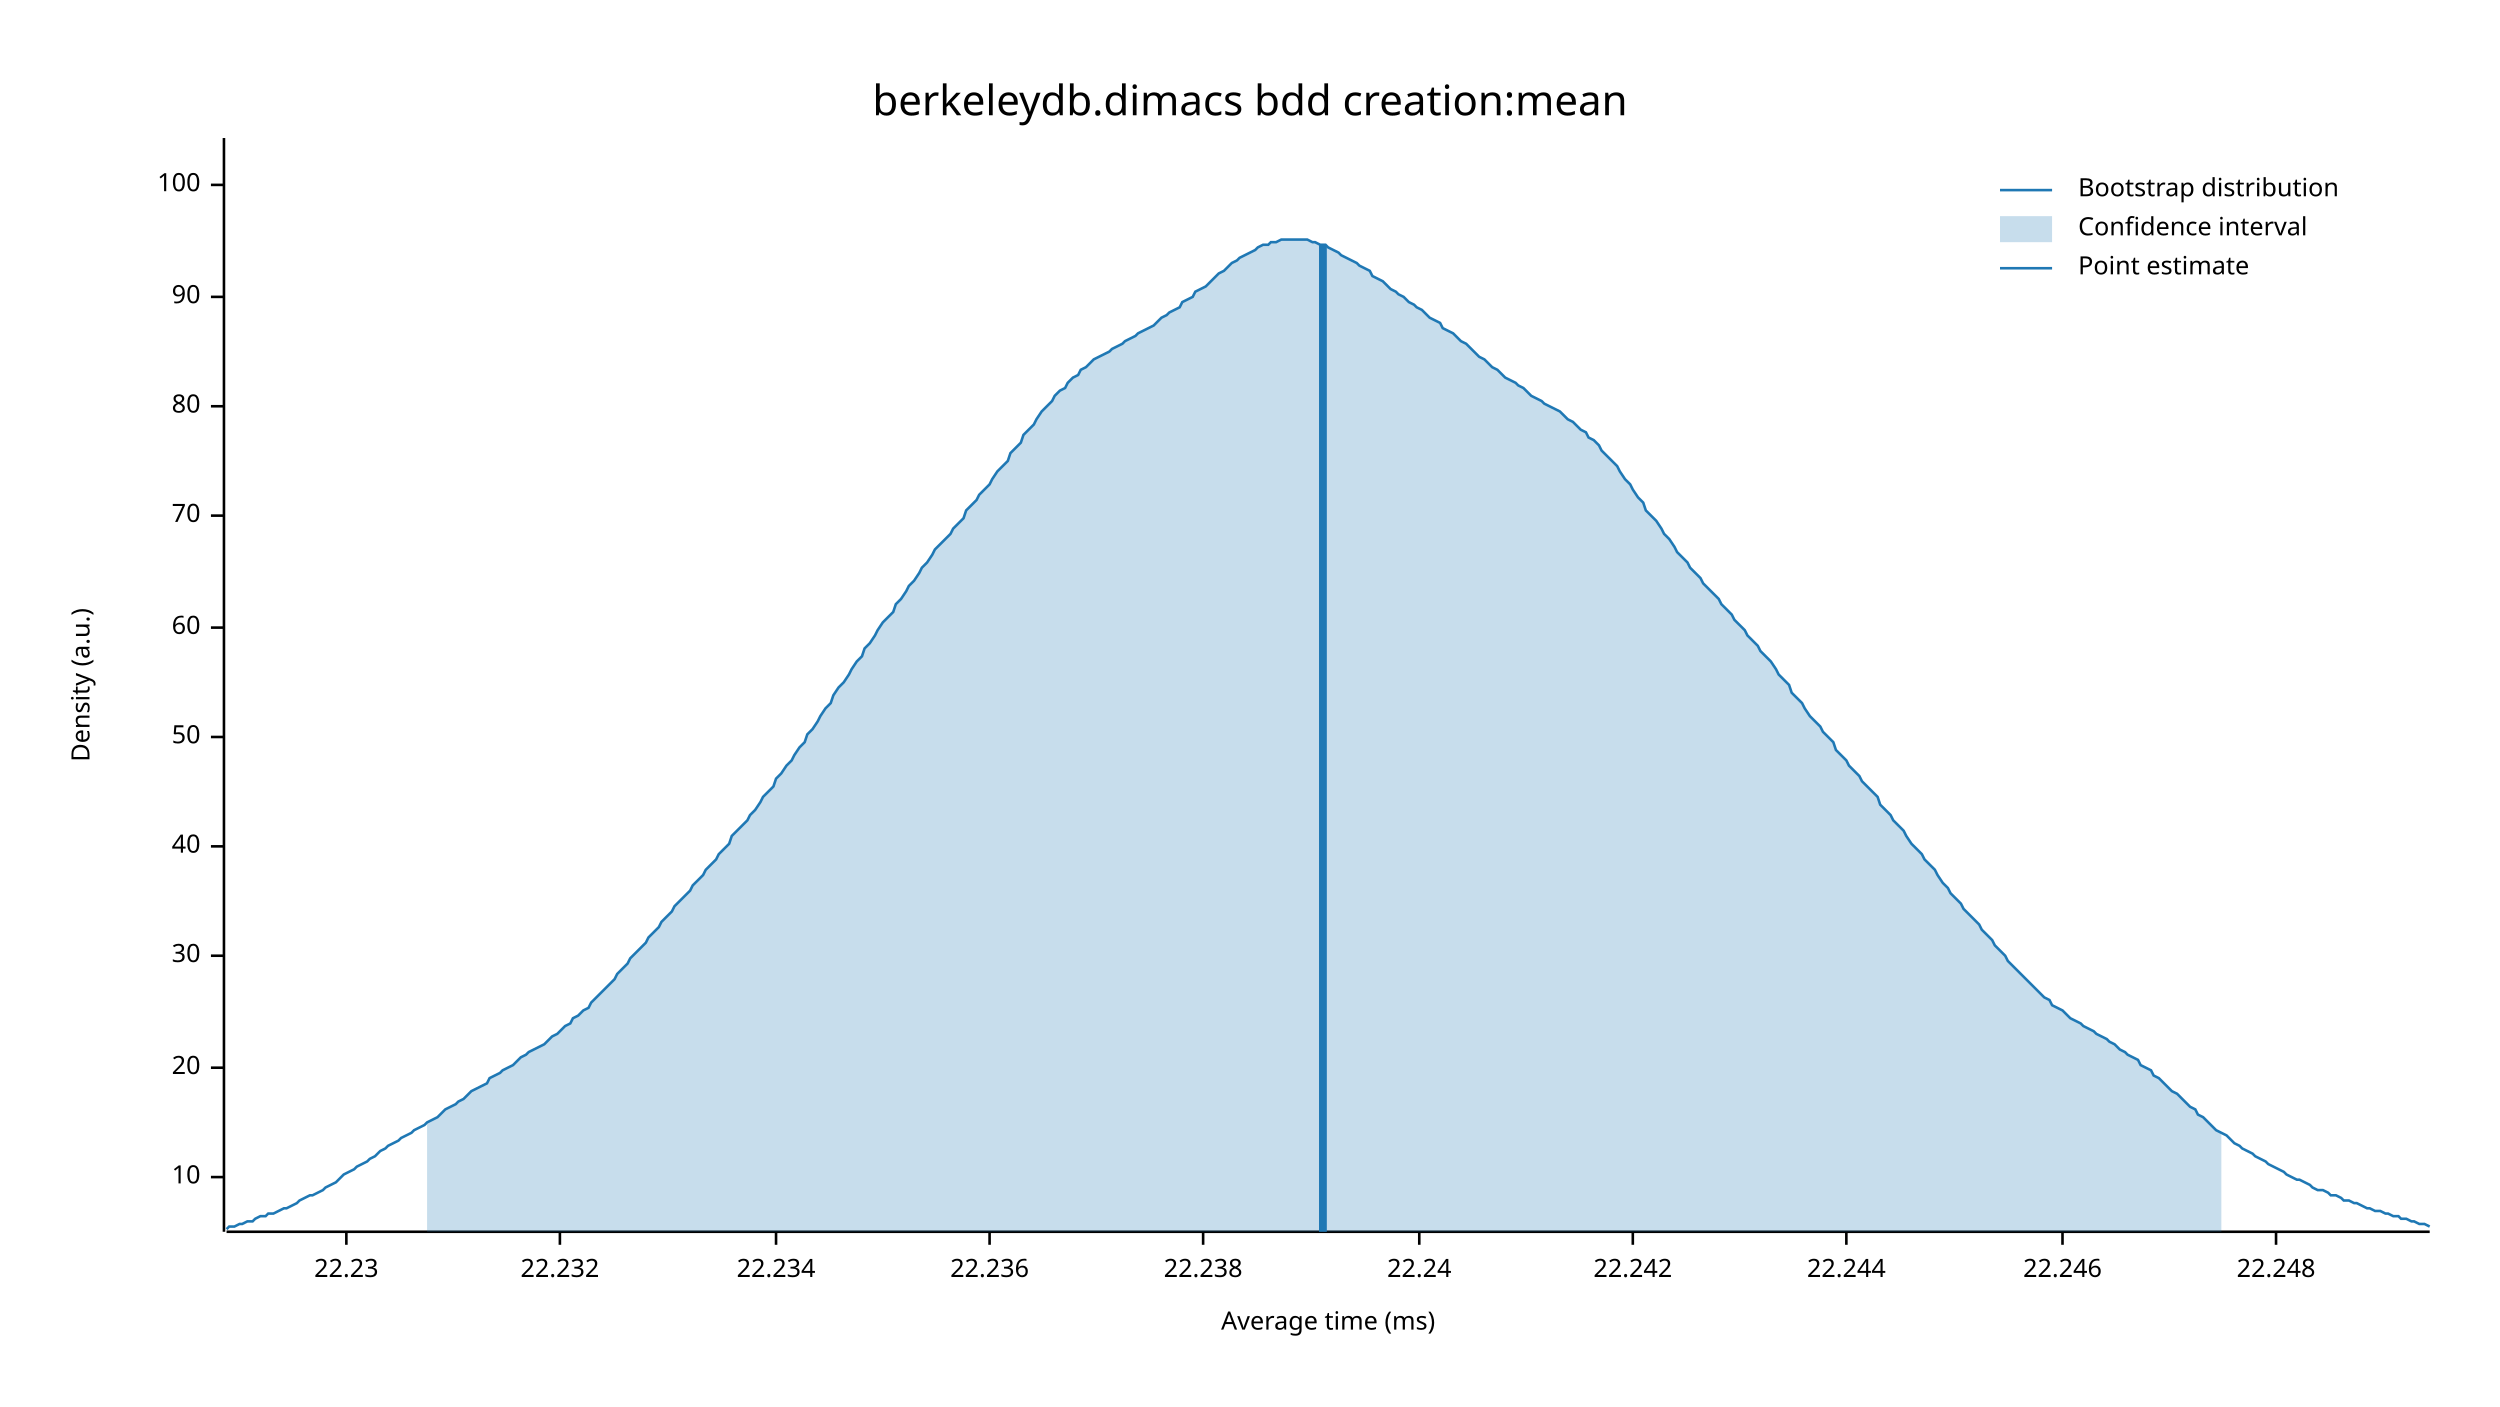
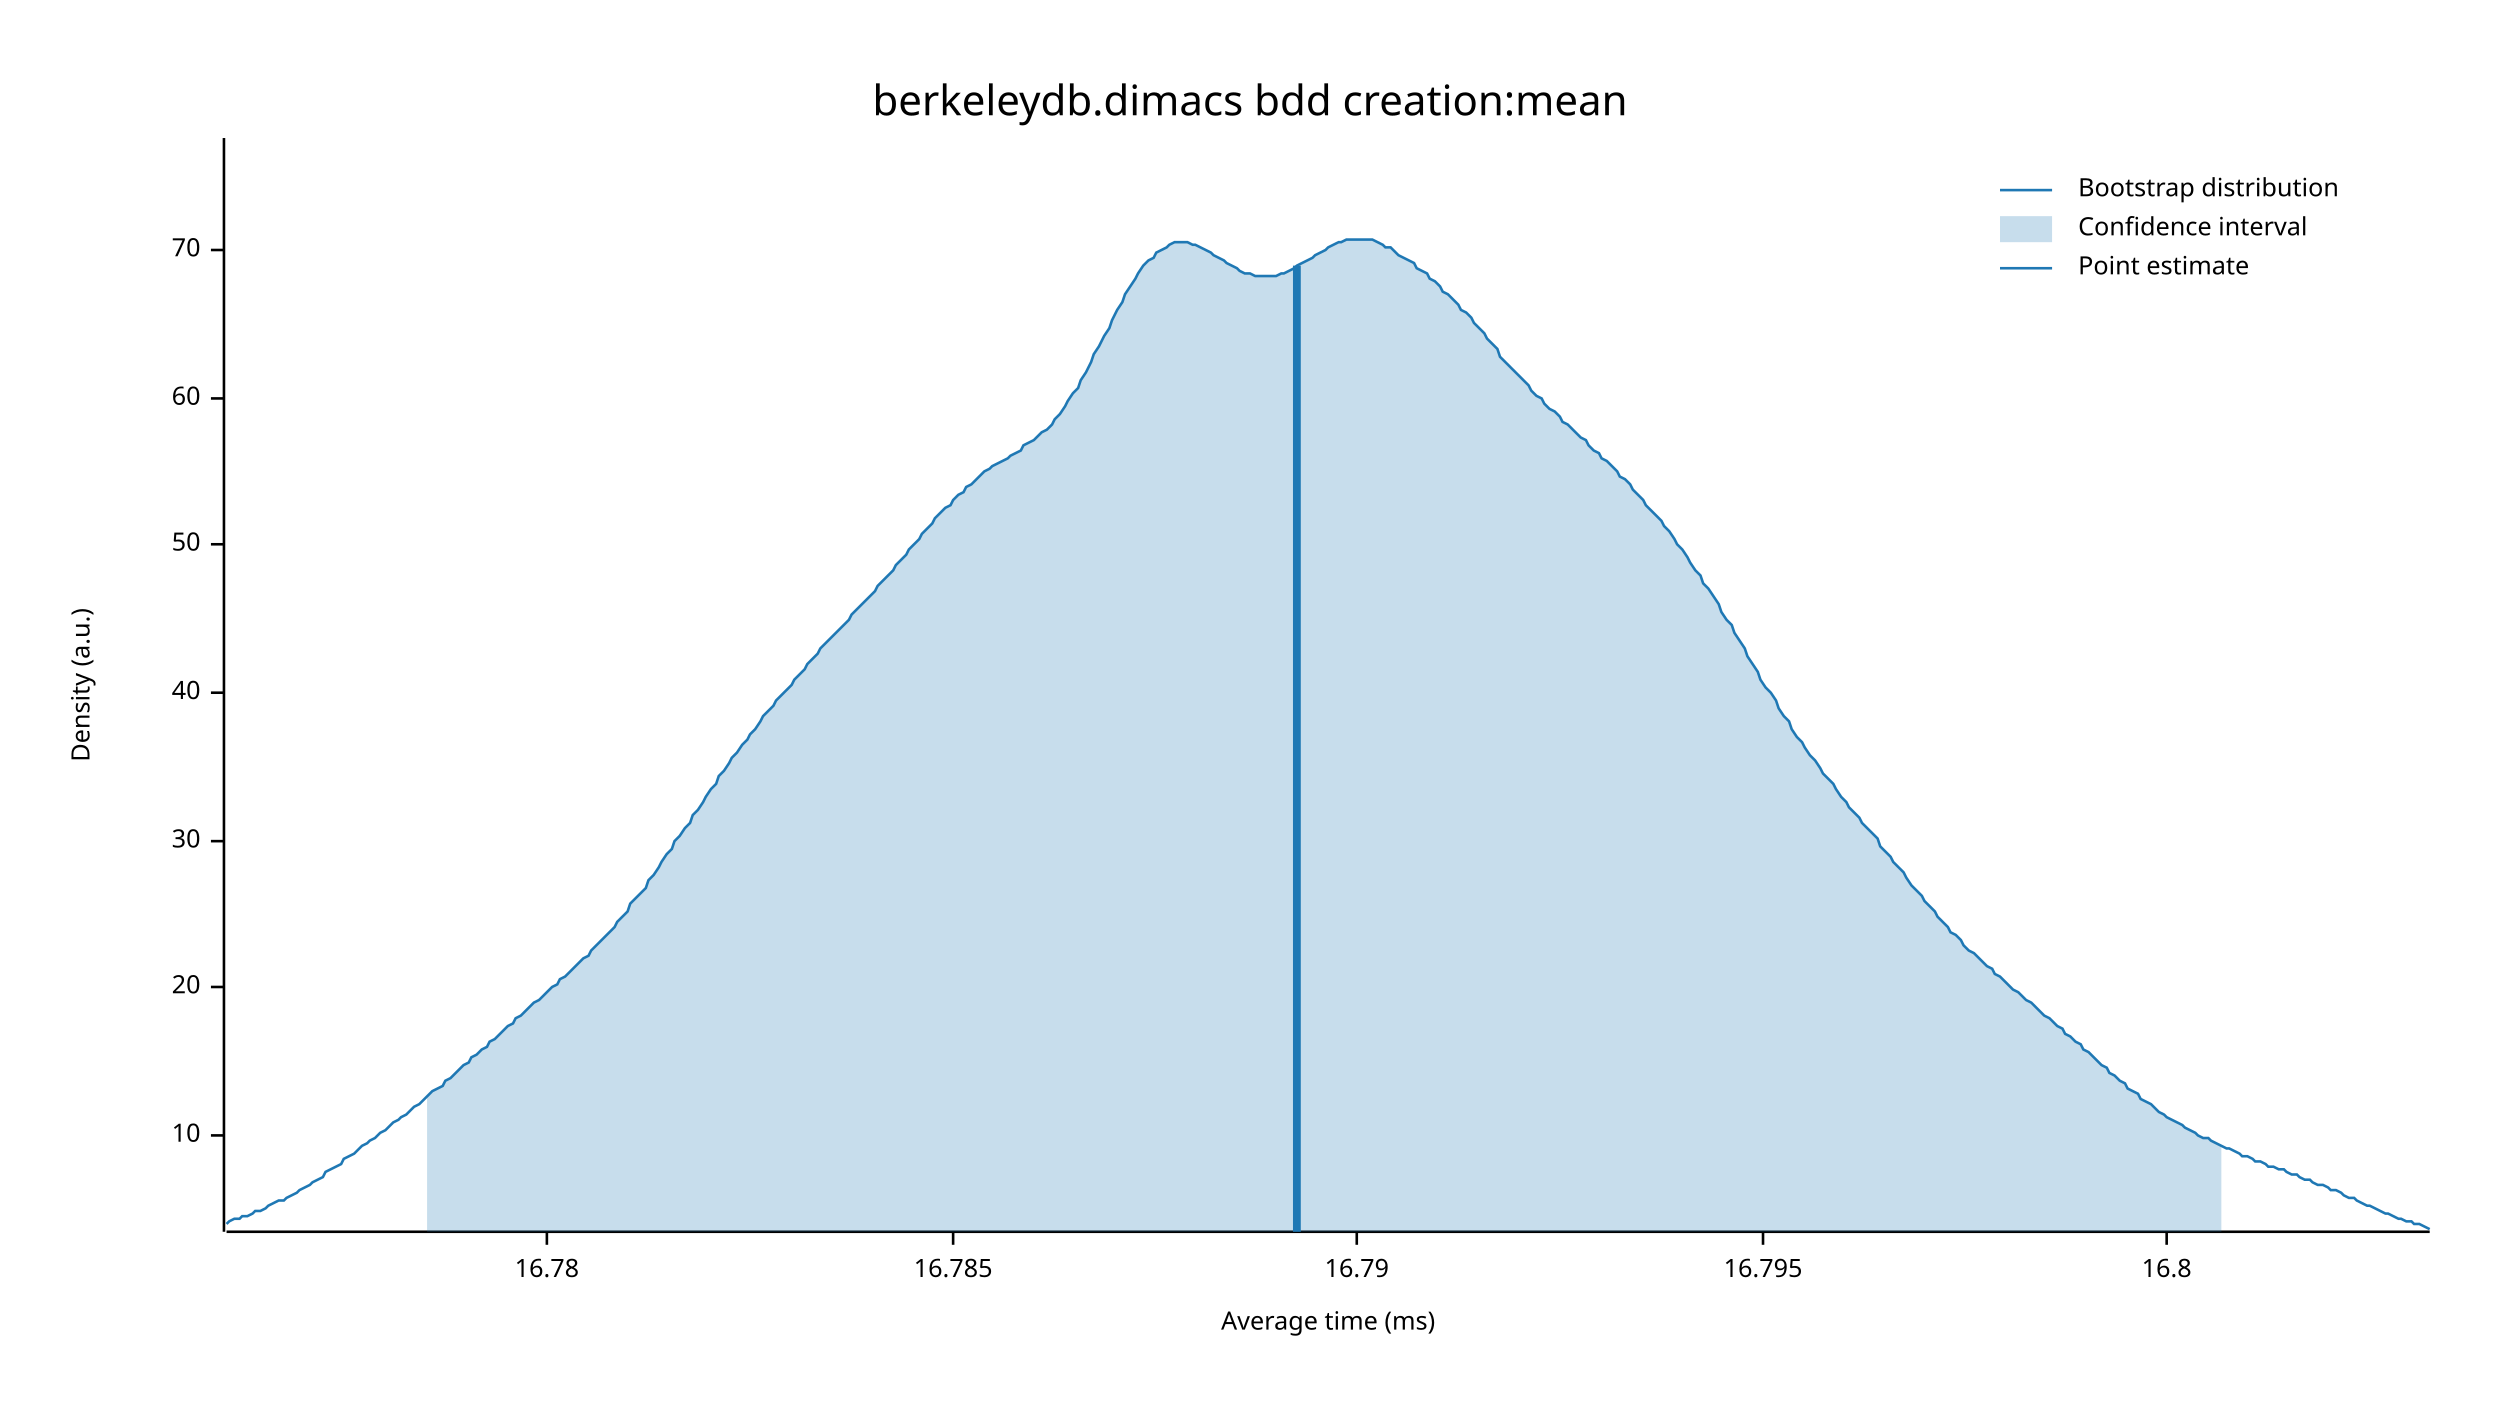
<svg xmlns="http://www.w3.org/2000/svg" width="960" height="540" viewBox="0 0 960 540">
  <text x="480" y="32" dy="0.76em" text-anchor="middle" font-family="sans-serif" font-size="16.129" opacity="1" fill="#000000">
berkeleydb.dimacs bdd creation:mean
</text>
  <text x="27" y="263" dy="0.76em" text-anchor="middle" font-family="sans-serif" font-size="9.677" opacity="1" fill="#000000" transform="rotate(270, 27, 263)">
Density (a.u.)
</text>
  <text x="510" y="513" dy="-0.5ex" text-anchor="middle" font-family="sans-serif" font-size="9.677" opacity="1" fill="#000000">
Average time (ms)
</text>
  <polyline fill="none" opacity="1" stroke="#000000" stroke-width="1" points="86,53 86,473 " />
-   <text x="77" y="452" dy="0.5ex" text-anchor="end" font-family="sans-serif" font-size="9.677" opacity="1" fill="#000000">
+   <text x="77" y="436" dy="0.5ex" text-anchor="end" font-family="sans-serif" font-size="9.677" opacity="1" fill="#000000">
10
</text>
-   <polyline fill="none" opacity="1" stroke="#000000" stroke-width="1" points="81,452 86,452 " />
-   <text x="77" y="410" dy="0.5ex" text-anchor="end" font-family="sans-serif" font-size="9.677" opacity="1" fill="#000000">
+   <polyline fill="none" opacity="1" stroke="#000000" stroke-width="1" points="81,436 86,436 " />
+   <text x="77" y="379" dy="0.5ex" text-anchor="end" font-family="sans-serif" font-size="9.677" opacity="1" fill="#000000">
20
</text>
-   <polyline fill="none" opacity="1" stroke="#000000" stroke-width="1" points="81,410 86,410 " />
-   <text x="77" y="367" dy="0.5ex" text-anchor="end" font-family="sans-serif" font-size="9.677" opacity="1" fill="#000000">
+   <polyline fill="none" opacity="1" stroke="#000000" stroke-width="1" points="81,379 86,379 " />
+   <text x="77" y="323" dy="0.5ex" text-anchor="end" font-family="sans-serif" font-size="9.677" opacity="1" fill="#000000">
30
</text>
-   <polyline fill="none" opacity="1" stroke="#000000" stroke-width="1" points="81,367 86,367 " />
-   <text x="77" y="325" dy="0.5ex" text-anchor="end" font-family="sans-serif" font-size="9.677" opacity="1" fill="#000000">
+   <polyline fill="none" opacity="1" stroke="#000000" stroke-width="1" points="81,323 86,323 " />
+   <text x="77" y="266" dy="0.5ex" text-anchor="end" font-family="sans-serif" font-size="9.677" opacity="1" fill="#000000">
40
</text>
-   <polyline fill="none" opacity="1" stroke="#000000" stroke-width="1" points="81,325 86,325 " />
-   <text x="77" y="283" dy="0.5ex" text-anchor="end" font-family="sans-serif" font-size="9.677" opacity="1" fill="#000000">
+   <polyline fill="none" opacity="1" stroke="#000000" stroke-width="1" points="81,266 86,266 " />
+   <text x="77" y="209" dy="0.5ex" text-anchor="end" font-family="sans-serif" font-size="9.677" opacity="1" fill="#000000">
50
</text>
-   <polyline fill="none" opacity="1" stroke="#000000" stroke-width="1" points="81,283 86,283 " />
-   <text x="77" y="241" dy="0.5ex" text-anchor="end" font-family="sans-serif" font-size="9.677" opacity="1" fill="#000000">
+   <polyline fill="none" opacity="1" stroke="#000000" stroke-width="1" points="81,209 86,209 " />
+   <text x="77" y="153" dy="0.5ex" text-anchor="end" font-family="sans-serif" font-size="9.677" opacity="1" fill="#000000">
60
</text>
-   <polyline fill="none" opacity="1" stroke="#000000" stroke-width="1" points="81,241 86,241 " />
-   <text x="77" y="198" dy="0.5ex" text-anchor="end" font-family="sans-serif" font-size="9.677" opacity="1" fill="#000000">
+   <polyline fill="none" opacity="1" stroke="#000000" stroke-width="1" points="81,153 86,153 " />
+   <text x="77" y="96" dy="0.5ex" text-anchor="end" font-family="sans-serif" font-size="9.677" opacity="1" fill="#000000">
70
</text>
-   <polyline fill="none" opacity="1" stroke="#000000" stroke-width="1" points="81,198 86,198 " />
-   <text x="77" y="156" dy="0.5ex" text-anchor="end" font-family="sans-serif" font-size="9.677" opacity="1" fill="#000000">
- 80
+   <polyline fill="none" opacity="1" stroke="#000000" stroke-width="1" points="81,96 86,96 " />
+   <polyline fill="none" opacity="1" stroke="#000000" stroke-width="1" points="87,473 933,473 " />
+   <text x="210" y="483" dy="0.76em" text-anchor="middle" font-family="sans-serif" font-size="9.677" opacity="1" fill="#000000">
+ 16.78
</text>
-   <polyline fill="none" opacity="1" stroke="#000000" stroke-width="1" points="81,156 86,156 " />
-   <text x="77" y="114" dy="0.5ex" text-anchor="end" font-family="sans-serif" font-size="9.677" opacity="1" fill="#000000">
- 90
+   <polyline fill="none" opacity="1" stroke="#000000" stroke-width="1" points="210,473 210,478 " />
+   <text x="366" y="483" dy="0.76em" text-anchor="middle" font-family="sans-serif" font-size="9.677" opacity="1" fill="#000000">
+ 16.785
</text>
-   <polyline fill="none" opacity="1" stroke="#000000" stroke-width="1" points="81,114 86,114 " />
-   <text x="77" y="71" dy="0.5ex" text-anchor="end" font-family="sans-serif" font-size="9.677" opacity="1" fill="#000000">
- 100
+   <polyline fill="none" opacity="1" stroke="#000000" stroke-width="1" points="366,473 366,478 " />
+   <text x="521" y="483" dy="0.76em" text-anchor="middle" font-family="sans-serif" font-size="9.677" opacity="1" fill="#000000">
+ 16.79
</text>
-   <polyline fill="none" opacity="1" stroke="#000000" stroke-width="1" points="81,71 86,71 " />
-   <polyline fill="none" opacity="1" stroke="#000000" stroke-width="1" points="87,473 933,473 " />
-   <text x="133" y="483" dy="0.76em" text-anchor="middle" font-family="sans-serif" font-size="9.677" opacity="1" fill="#000000">
- 22.23
+   <polyline fill="none" opacity="1" stroke="#000000" stroke-width="1" points="521,473 521,478 " />
+   <text x="677" y="483" dy="0.76em" text-anchor="middle" font-family="sans-serif" font-size="9.677" opacity="1" fill="#000000">
+ 16.795
</text>
-   <polyline fill="none" opacity="1" stroke="#000000" stroke-width="1" points="133,473 133,478 " />
-   <text x="215" y="483" dy="0.76em" text-anchor="middle" font-family="sans-serif" font-size="9.677" opacity="1" fill="#000000">
- 22.232
+   <polyline fill="none" opacity="1" stroke="#000000" stroke-width="1" points="677,473 677,478 " />
+   <text x="832" y="483" dy="0.76em" text-anchor="middle" font-family="sans-serif" font-size="9.677" opacity="1" fill="#000000">
+ 16.8
</text>
-   <polyline fill="none" opacity="1" stroke="#000000" stroke-width="1" points="215,473 215,478 " />
-   <text x="298" y="483" dy="0.76em" text-anchor="middle" font-family="sans-serif" font-size="9.677" opacity="1" fill="#000000">
- 22.234
- </text>
-   <polyline fill="none" opacity="1" stroke="#000000" stroke-width="1" points="298,473 298,478 " />
-   <text x="380" y="483" dy="0.76em" text-anchor="middle" font-family="sans-serif" font-size="9.677" opacity="1" fill="#000000">
- 22.236
- </text>
-   <polyline fill="none" opacity="1" stroke="#000000" stroke-width="1" points="380,473 380,478 " />
-   <text x="462" y="483" dy="0.76em" text-anchor="middle" font-family="sans-serif" font-size="9.677" opacity="1" fill="#000000">
- 22.238
- </text>
-   <polyline fill="none" opacity="1" stroke="#000000" stroke-width="1" points="462,473 462,478 " />
-   <text x="545" y="483" dy="0.76em" text-anchor="middle" font-family="sans-serif" font-size="9.677" opacity="1" fill="#000000">
- 22.24
- </text>
-   <polyline fill="none" opacity="1" stroke="#000000" stroke-width="1" points="545,473 545,478 " />
-   <text x="627" y="483" dy="0.76em" text-anchor="middle" font-family="sans-serif" font-size="9.677" opacity="1" fill="#000000">
- 22.242
- </text>
-   <polyline fill="none" opacity="1" stroke="#000000" stroke-width="1" points="627,473 627,478 " />
-   <text x="709" y="483" dy="0.76em" text-anchor="middle" font-family="sans-serif" font-size="9.677" opacity="1" fill="#000000">
- 22.244
- </text>
-   <polyline fill="none" opacity="1" stroke="#000000" stroke-width="1" points="709,473 709,478 " />
-   <text x="792" y="483" dy="0.76em" text-anchor="middle" font-family="sans-serif" font-size="9.677" opacity="1" fill="#000000">
- 22.246
- </text>
-   <polyline fill="none" opacity="1" stroke="#000000" stroke-width="1" points="792,473 792,478 " />
-   <text x="874" y="483" dy="0.76em" text-anchor="middle" font-family="sans-serif" font-size="9.677" opacity="1" fill="#000000">
- 22.248
- </text>
-   <polyline fill="none" opacity="1" stroke="#000000" stroke-width="1" points="874,473 874,478 " />
-   <polyline fill="none" opacity="1" stroke="#1F78B4" stroke-width="1" points="87,472 88,471 90,471 92,470 93,470 95,469 97,469 98,468 100,467 102,467 103,466 105,466 107,465 109,464 110,464 112,463 114,462 115,461 117,460 119,459 120,459 122,458 124,457 125,456 127,455 129,454 131,452 132,451 134,450 136,449 137,448 139,447 141,446 142,445 144,444 146,442 148,441 149,440 151,439 153,438 154,437 156,436 158,435 159,434 161,433 163,432 164,431 166,430 168,429 170,427 171,426 173,425 175,424 176,423 178,422 180,420 181,419 183,418 185,417 187,416 188,414 190,413 192,412 193,411 195,410 197,409 198,408 200,406 202,405 203,404 205,403 207,402 209,401 210,400 212,398 214,397 215,396 217,394 219,393 220,391 222,390 224,388 226,387 227,385 229,383 231,381 232,380 234,378 236,376 237,374 239,372 241,370 242,368 244,366 246,364 248,362 249,360 251,358 253,356 254,354 256,352 258,350 259,348 261,346 263,344 265,342 266,340 268,338 270,336 271,334 273,332 275,330 276,328 278,326 280,324 281,321 283,319 285,317 287,315 288,313 290,311 292,308 293,306 295,304 297,302 298,299 300,297 302,294 304,292 305,290 307,287 309,285 310,282 312,280 314,277 315,275 317,272 319,270 320,267 322,264 324,262 326,259 327,257 329,254 331,252 332,249 334,247 336,244 337,242 339,239 341,237 343,235 344,232 346,230 348,227 349,225 351,223 353,220 354,218 356,216 358,213 359,211 361,209 363,207 365,205 366,203 368,201 370,199 371,196 373,194 375,192 376,190 378,188 380,186 381,184 383,181 385,179 387,177 388,174 390,172 392,170 393,167 395,165 397,163 398,161 400,158 402,156 404,154 405,152 407,150 409,149 410,147 412,145 414,144 415,142 417,141 419,139 420,138 422,137 424,136 426,135 427,134 429,133 431,132 432,131 434,130 436,129 437,128 439,127 441,126 443,125 444,124 446,122 448,121 449,120 451,119 453,118 454,116 456,115 458,114 459,112 461,111 463,110 465,108 466,107 468,105 470,104 471,103 473,101 475,100 476,99 478,98 480,97 482,96 483,95 485,94 487,94 488,93 490,93 492,92 493,92 495,92 497,92 498,92 500,92 502,92 504,93 505,93 507,94 509,94 510,95 512,96 514,97 515,98 517,99 519,100 521,101 522,102 524,103 526,104 527,106 529,107 531,108 532,109 534,111 536,112 537,113 539,114 541,116 543,117 544,118 546,119 548,121 549,122 551,123 553,124 554,126 556,127 558,128 560,130 561,131 563,132 565,134 566,135 568,137 570,138 571,139 573,141 575,142 576,143 578,145 580,146 582,147 583,148 585,149 587,151 588,152 590,153 592,154 593,155 595,156 597,157 599,158 600,159 602,161 604,162 605,163 607,165 609,166 610,168 612,169 614,171 615,173 617,175 619,177 621,179 622,181 624,184 626,186 627,188 629,191 631,193 632,196 634,198 636,200 638,203 639,205 641,207 643,210 644,212 646,214 648,216 649,218 651,220 653,222 654,224 656,226 658,228 660,230 661,232 663,234 665,236 666,238 668,240 670,242 671,244 673,246 675,248 676,250 678,252 680,254 682,257 683,259 685,261 687,263 688,266 690,268 692,270 693,272 695,275 697,277 699,279 700,281 702,283 704,285 705,288 707,290 709,292 710,294 712,296 714,298 715,300 717,302 719,304 721,306 722,309 724,311 726,313 727,315 729,317 731,319 732,321 734,324 736,326 738,328 739,330 741,332 743,334 744,336 746,339 748,341 749,343 751,345 753,347 754,349 756,351 758,353 760,355 761,357 763,359 765,361 766,363 768,365 770,367 771,369 773,371 775,373 777,375 778,376 780,378 782,380 783,381 785,383 787,384 788,386 790,387 792,388 793,389 795,391 797,392 799,393 800,394 802,395 804,396 805,397 807,398 809,399 810,400 812,401 814,403 816,404 817,405 819,406 821,407 822,409 824,410 826,411 827,413 829,414 831,416 832,417 834,419 836,420 838,422 839,423 841,425 843,426 844,428 846,429 848,431 849,432 851,434 853,435 855,436 856,437 858,439 860,440 861,441 863,442 865,443 866,444 868,445 870,446 871,447 873,448 875,449 877,450 878,451 880,452 882,453 883,453 885,454 887,455 888,456 890,457 892,457 894,458 895,459 897,459 899,460 900,461 902,461 904,462 905,462 907,463 909,464 910,464 912,465 914,465 916,466 917,466 919,467 921,467 922,468 924,468 926,469 927,469 929,470 931,470 933,471 " />
-   <polygon opacity="0.25" fill="#1F78B4" points="164,431 166,430 168,429 170,427 171,426 173,425 175,424 176,423 178,422 180,420 181,419 183,418 185,417 187,416 188,414 190,413 192,412 193,411 195,410 197,409 198,408 200,406 202,405 203,404 205,403 207,402 209,401 210,400 212,398 214,397 215,396 217,394 219,393 220,391 222,390 224,388 226,387 227,385 229,383 231,381 232,380 234,378 236,376 237,374 239,372 241,370 242,368 244,366 246,364 248,362 249,360 251,358 253,356 254,354 256,352 258,350 259,348 261,346 263,344 265,342 266,340 268,338 270,336 271,334 273,332 275,330 276,328 278,326 280,324 281,321 283,319 285,317 287,315 288,313 290,311 292,308 293,306 295,304 297,302 298,299 300,297 302,294 304,292 305,290 307,287 309,285 310,282 312,280 314,277 315,275 317,272 319,270 320,267 322,264 324,262 326,259 327,257 329,254 331,252 332,249 334,247 336,244 337,242 339,239 341,237 343,235 344,232 346,230 348,227 349,225 351,223 353,220 354,218 356,216 358,213 359,211 361,209 363,207 365,205 366,203 368,201 370,199 371,196 373,194 375,192 376,190 378,188 380,186 381,184 383,181 385,179 387,177 388,174 390,172 392,170 393,167 395,165 397,163 398,161 400,158 402,156 404,154 405,152 407,150 409,149 410,147 412,145 414,144 415,142 417,141 419,139 420,138 422,137 424,136 426,135 427,134 429,133 431,132 432,131 434,130 436,129 437,128 439,127 441,126 443,125 444,124 446,122 448,121 449,120 451,119 453,118 454,116 456,115 458,114 459,112 461,111 463,110 465,108 466,107 468,105 470,104 471,103 473,101 475,100 476,99 478,98 480,97 482,96 483,95 485,94 487,94 488,93 490,93 492,92 493,92 495,92 497,92 498,92 500,92 502,92 504,93 505,93 507,94 509,94 510,95 512,96 514,97 515,98 517,99 519,100 521,101 522,102 524,103 526,104 527,106 529,107 531,108 532,109 534,111 536,112 537,113 539,114 541,116 543,117 544,118 546,119 548,121 549,122 551,123 553,124 554,126 556,127 558,128 560,130 561,131 563,132 565,134 566,135 568,137 570,138 571,139 573,141 575,142 576,143 578,145 580,146 582,147 583,148 585,149 587,151 588,152 590,153 592,154 593,155 595,156 597,157 599,158 600,159 602,161 604,162 605,163 607,165 609,166 610,168 612,169 614,171 615,173 617,175 619,177 621,179 622,181 624,184 626,186 627,188 629,191 631,193 632,196 634,198 636,200 638,203 639,205 641,207 643,210 644,212 646,214 648,216 649,218 651,220 653,222 654,224 656,226 658,228 660,230 661,232 663,234 665,236 666,238 668,240 670,242 671,244 673,246 675,248 676,250 678,252 680,254 682,257 683,259 685,261 687,263 688,266 690,268 692,270 693,272 695,275 697,277 699,279 700,281 702,283 704,285 705,288 707,290 709,292 710,294 712,296 714,298 715,300 717,302 719,304 721,306 722,309 724,311 726,313 727,315 729,317 731,319 732,321 734,324 736,326 738,328 739,330 741,332 743,334 744,336 746,339 748,341 749,343 751,345 753,347 754,349 756,351 758,353 760,355 761,357 763,359 765,361 766,363 768,365 770,367 771,369 773,371 775,373 777,375 778,376 780,378 782,380 783,381 785,383 787,384 788,386 790,387 792,388 793,389 795,391 797,392 799,393 800,394 802,395 804,396 805,397 807,398 809,399 810,400 812,401 814,403 816,404 817,405 819,406 821,407 822,409 824,410 826,411 827,413 829,414 831,416 832,417 834,419 836,420 838,422 839,423 841,425 843,426 844,428 846,429 848,431 849,432 851,434 853,435 853,473 164,473 " />
-   <polyline fill="none" opacity="1" stroke="#1F78B4" stroke-width="3" points="508,473 508,94 " />
+   <polyline fill="none" opacity="1" stroke="#000000" stroke-width="1" points="832,473 832,478 " />
+   <polyline fill="none" opacity="1" stroke="#1F78B4" stroke-width="1" points="87,470 88,469 90,468 92,468 93,467 95,467 97,466 98,465 100,465 102,464 103,463 105,462 107,461 109,461 110,460 112,459 114,458 115,457 117,456 119,455 120,454 122,453 124,452 125,450 127,449 129,448 131,447 132,445 134,444 136,443 137,442 139,440 141,439 142,438 144,437 146,435 148,434 149,433 151,431 153,430 154,429 156,428 158,426 159,425 161,424 163,422 164,421 166,419 168,418 170,417 171,415 173,414 175,412 176,411 178,409 180,408 181,406 183,405 185,403 187,402 188,400 190,399 192,397 193,396 195,394 197,393 198,391 200,390 202,388 203,387 205,385 207,384 209,382 210,381 212,379 214,378 215,376 217,375 219,373 220,372 222,370 224,368 226,367 227,365 229,363 231,361 232,360 234,358 236,356 237,354 239,352 241,350 242,347 244,345 246,343 248,341 249,338 251,336 253,333 254,331 256,328 258,326 259,323 261,321 263,318 265,316 266,313 268,311 270,308 271,306 273,303 275,301 276,298 278,296 280,293 281,291 283,289 285,286 287,284 288,282 290,280 292,277 293,275 295,273 297,271 298,269 300,267 302,265 304,263 305,261 307,259 309,257 310,255 312,253 314,251 315,249 317,247 319,245 320,244 322,242 324,240 326,238 327,236 329,234 331,232 332,231 334,229 336,227 337,225 339,223 341,221 343,219 344,217 346,215 348,213 349,211 351,209 353,207 354,205 356,203 358,201 359,199 361,197 363,195 365,194 366,192 368,190 370,189 371,187 373,186 375,184 376,183 378,181 380,180 381,179 383,178 385,177 387,176 388,175 390,174 392,173 393,171 395,170 397,169 398,168 400,166 402,165 404,163 405,161 407,159 409,156 410,154 412,151 414,149 415,146 417,143 419,139 420,136 422,133 424,129 426,126 427,123 429,119 431,116 432,113 434,110 436,107 437,105 439,102 441,100 443,99 444,97 446,96 448,95 449,94 451,93 453,93 454,93 456,93 458,94 459,94 461,95 463,96 465,97 466,98 468,99 470,100 471,101 473,102 475,103 476,104 478,105 480,105 482,106 483,106 485,106 487,106 488,106 490,106 492,105 493,105 495,104 497,103 498,102 500,101 502,100 504,99 505,98 507,97 509,96 510,95 512,94 514,93 515,93 517,92 519,92 521,92 522,92 524,92 526,92 527,92 529,93 531,94 532,95 534,95 536,97 537,98 539,99 541,100 543,101 544,103 546,104 548,105 549,107 551,108 553,110 554,112 556,113 558,115 560,117 561,119 563,120 565,122 566,124 568,126 570,128 571,130 573,132 575,134 576,137 578,139 580,141 582,143 583,144 585,146 587,148 588,150 590,152 592,153 593,155 595,157 597,158 599,160 600,162 602,163 604,165 605,166 607,168 609,169 610,171 612,173 614,174 615,176 617,177 619,179 621,181 622,183 624,184 626,186 627,188 629,190 631,192 632,194 634,196 636,198 638,200 639,202 641,204 643,207 644,209 646,211 648,214 649,216 651,219 653,221 654,224 656,226 658,229 660,232 661,235 663,238 665,240 666,243 668,246 670,249 671,252 673,255 675,258 676,261 678,264 680,266 682,269 683,272 685,275 687,277 688,280 690,283 692,285 693,287 695,290 697,292 699,295 700,297 702,299 704,301 705,303 707,306 709,308 710,310 712,312 714,314 715,316 717,318 719,320 721,322 722,325 724,327 726,329 727,331 729,333 731,335 732,337 734,340 736,342 738,344 739,346 741,348 743,350 744,352 746,354 748,356 749,358 751,359 753,361 754,363 756,365 758,366 760,368 761,369 763,371 765,372 766,374 768,375 770,377 771,378 773,380 775,381 777,383 778,384 780,385 782,387 783,388 785,390 787,391 788,392 790,394 792,395 793,397 795,398 797,400 799,401 800,403 802,404 804,406 805,407 807,409 809,410 810,412 812,413 814,415 816,416 817,418 819,419 821,420 822,422 824,423 826,424 827,425 829,427 831,428 832,429 834,430 836,431 838,432 839,433 841,434 843,435 844,436 846,437 848,437 849,438 851,439 853,440 855,441 856,441 858,442 860,443 861,444 863,444 865,445 866,446 868,446 870,447 871,448 873,448 875,449 877,449 878,450 880,451 882,451 883,452 885,453 887,453 888,454 890,455 892,455 894,456 895,457 897,457 899,458 900,459 902,460 904,460 905,461 907,462 909,463 910,463 912,464 914,465 916,466 917,466 919,467 921,468 922,468 924,469 926,469 927,470 929,470 931,471 933,472 " />
+   <polygon opacity="0.25" fill="#1F78B4" points="164,421 166,419 168,418 170,417 171,415 173,414 175,412 176,411 178,409 180,408 181,406 183,405 185,403 187,402 188,400 190,399 192,397 193,396 195,394 197,393 198,391 200,390 202,388 203,387 205,385 207,384 209,382 210,381 212,379 214,378 215,376 217,375 219,373 220,372 222,370 224,368 226,367 227,365 229,363 231,361 232,360 234,358 236,356 237,354 239,352 241,350 242,347 244,345 246,343 248,341 249,338 251,336 253,333 254,331 256,328 258,326 259,323 261,321 263,318 265,316 266,313 268,311 270,308 271,306 273,303 275,301 276,298 278,296 280,293 281,291 283,289 285,286 287,284 288,282 290,280 292,277 293,275 295,273 297,271 298,269 300,267 302,265 304,263 305,261 307,259 309,257 310,255 312,253 314,251 315,249 317,247 319,245 320,244 322,242 324,240 326,238 327,236 329,234 331,232 332,231 334,229 336,227 337,225 339,223 341,221 343,219 344,217 346,215 348,213 349,211 351,209 353,207 354,205 356,203 358,201 359,199 361,197 363,195 365,194 366,192 368,190 370,189 371,187 373,186 375,184 376,183 378,181 380,180 381,179 383,178 385,177 387,176 388,175 390,174 392,173 393,171 395,170 397,169 398,168 400,166 402,165 404,163 405,161 407,159 409,156 410,154 412,151 414,149 415,146 417,143 419,139 420,136 422,133 424,129 426,126 427,123 429,119 431,116 432,113 434,110 436,107 437,105 439,102 441,100 443,99 444,97 446,96 448,95 449,94 451,93 453,93 454,93 456,93 458,94 459,94 461,95 463,96 465,97 466,98 468,99 470,100 471,101 473,102 475,103 476,104 478,105 480,105 482,106 483,106 485,106 487,106 488,106 490,106 492,105 493,105 495,104 497,103 498,102 500,101 502,100 504,99 505,98 507,97 509,96 510,95 512,94 514,93 515,93 517,92 519,92 521,92 522,92 524,92 526,92 527,92 529,93 531,94 532,95 534,95 536,97 537,98 539,99 541,100 543,101 544,103 546,104 548,105 549,107 551,108 553,110 554,112 556,113 558,115 560,117 561,119 563,120 565,122 566,124 568,126 570,128 571,130 573,132 575,134 576,137 578,139 580,141 582,143 583,144 585,146 587,148 588,150 590,152 592,153 593,155 595,157 597,158 599,160 600,162 602,163 604,165 605,166 607,168 609,169 610,171 612,173 614,174 615,176 617,177 619,179 621,181 622,183 624,184 626,186 627,188 629,190 631,192 632,194 634,196 636,198 638,200 639,202 641,204 643,207 644,209 646,211 648,214 649,216 651,219 653,221 654,224 656,226 658,229 660,232 661,235 663,238 665,240 666,243 668,246 670,249 671,252 673,255 675,258 676,261 678,264 680,266 682,269 683,272 685,275 687,277 688,280 690,283 692,285 693,287 695,290 697,292 699,295 700,297 702,299 704,301 705,303 707,306 709,308 710,310 712,312 714,314 715,316 717,318 719,320 721,322 722,325 724,327 726,329 727,331 729,333 731,335 732,337 734,340 736,342 738,344 739,346 741,348 743,350 744,352 746,354 748,356 749,358 751,359 753,361 754,363 756,365 758,366 760,368 761,369 763,371 765,372 766,374 768,375 770,377 771,378 773,380 775,381 777,383 778,384 780,385 782,387 783,388 785,390 787,391 788,392 790,394 792,395 793,397 795,398 797,400 799,401 800,403 802,404 804,406 805,407 807,409 809,410 810,412 812,413 814,415 816,416 817,418 819,419 821,420 822,422 824,423 826,424 827,425 829,427 831,428 832,429 834,430 836,431 838,432 839,433 841,434 843,435 844,436 846,437 848,437 849,438 851,439 853,440 853,473 164,473 " />
+   <polyline fill="none" opacity="1" stroke="#1F78B4" stroke-width="3" points="498,473 498,102 " />
  <text x="798" y="68" dy="0.76em" text-anchor="start" font-family="sans-serif" font-size="9.677" opacity="1" fill="#000000">
Bootstrap distribution
</text>
  <text x="798" y="83" dy="0.76em" text-anchor="start" font-family="sans-serif" font-size="9.677" opacity="1" fill="#000000">
Confidence interval
</text>
  <text x="798" y="98" dy="0.76em" text-anchor="start" font-family="sans-serif" font-size="9.677" opacity="1" fill="#000000">
Point estimate
</text>
  <polyline fill="none" opacity="1" stroke="#1F78B4" stroke-width="1" points="768,73 788,73 " />
  <rect x="768" y="83" width="20" height="10" opacity="0.25" fill="#1F78B4" stroke="none" />
  <polyline fill="none" opacity="1" stroke="#1F78B4" stroke-width="1" points="768,103 788,103 " />
</svg>
